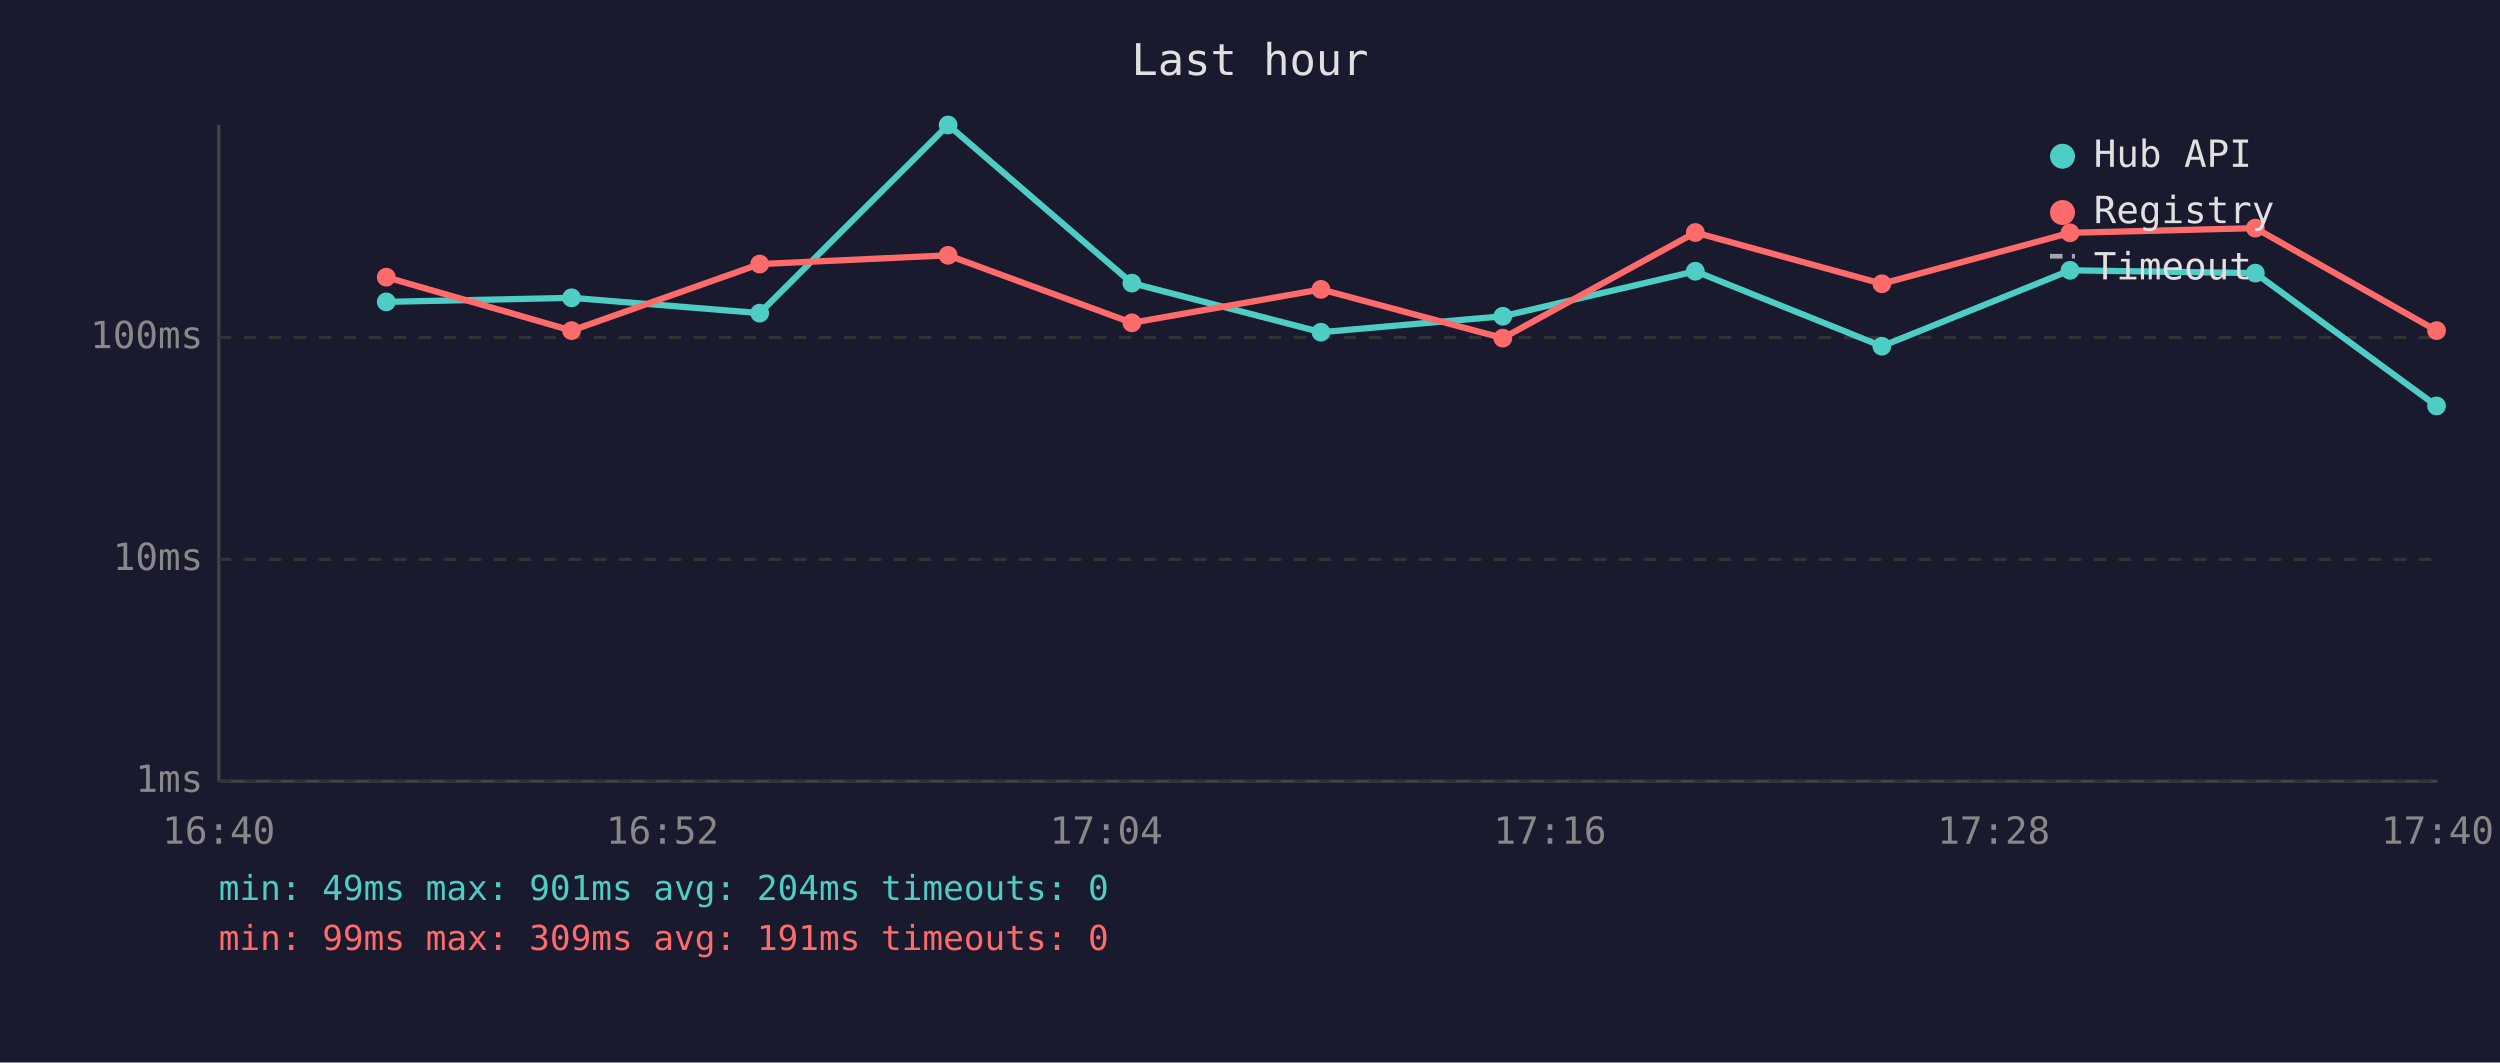
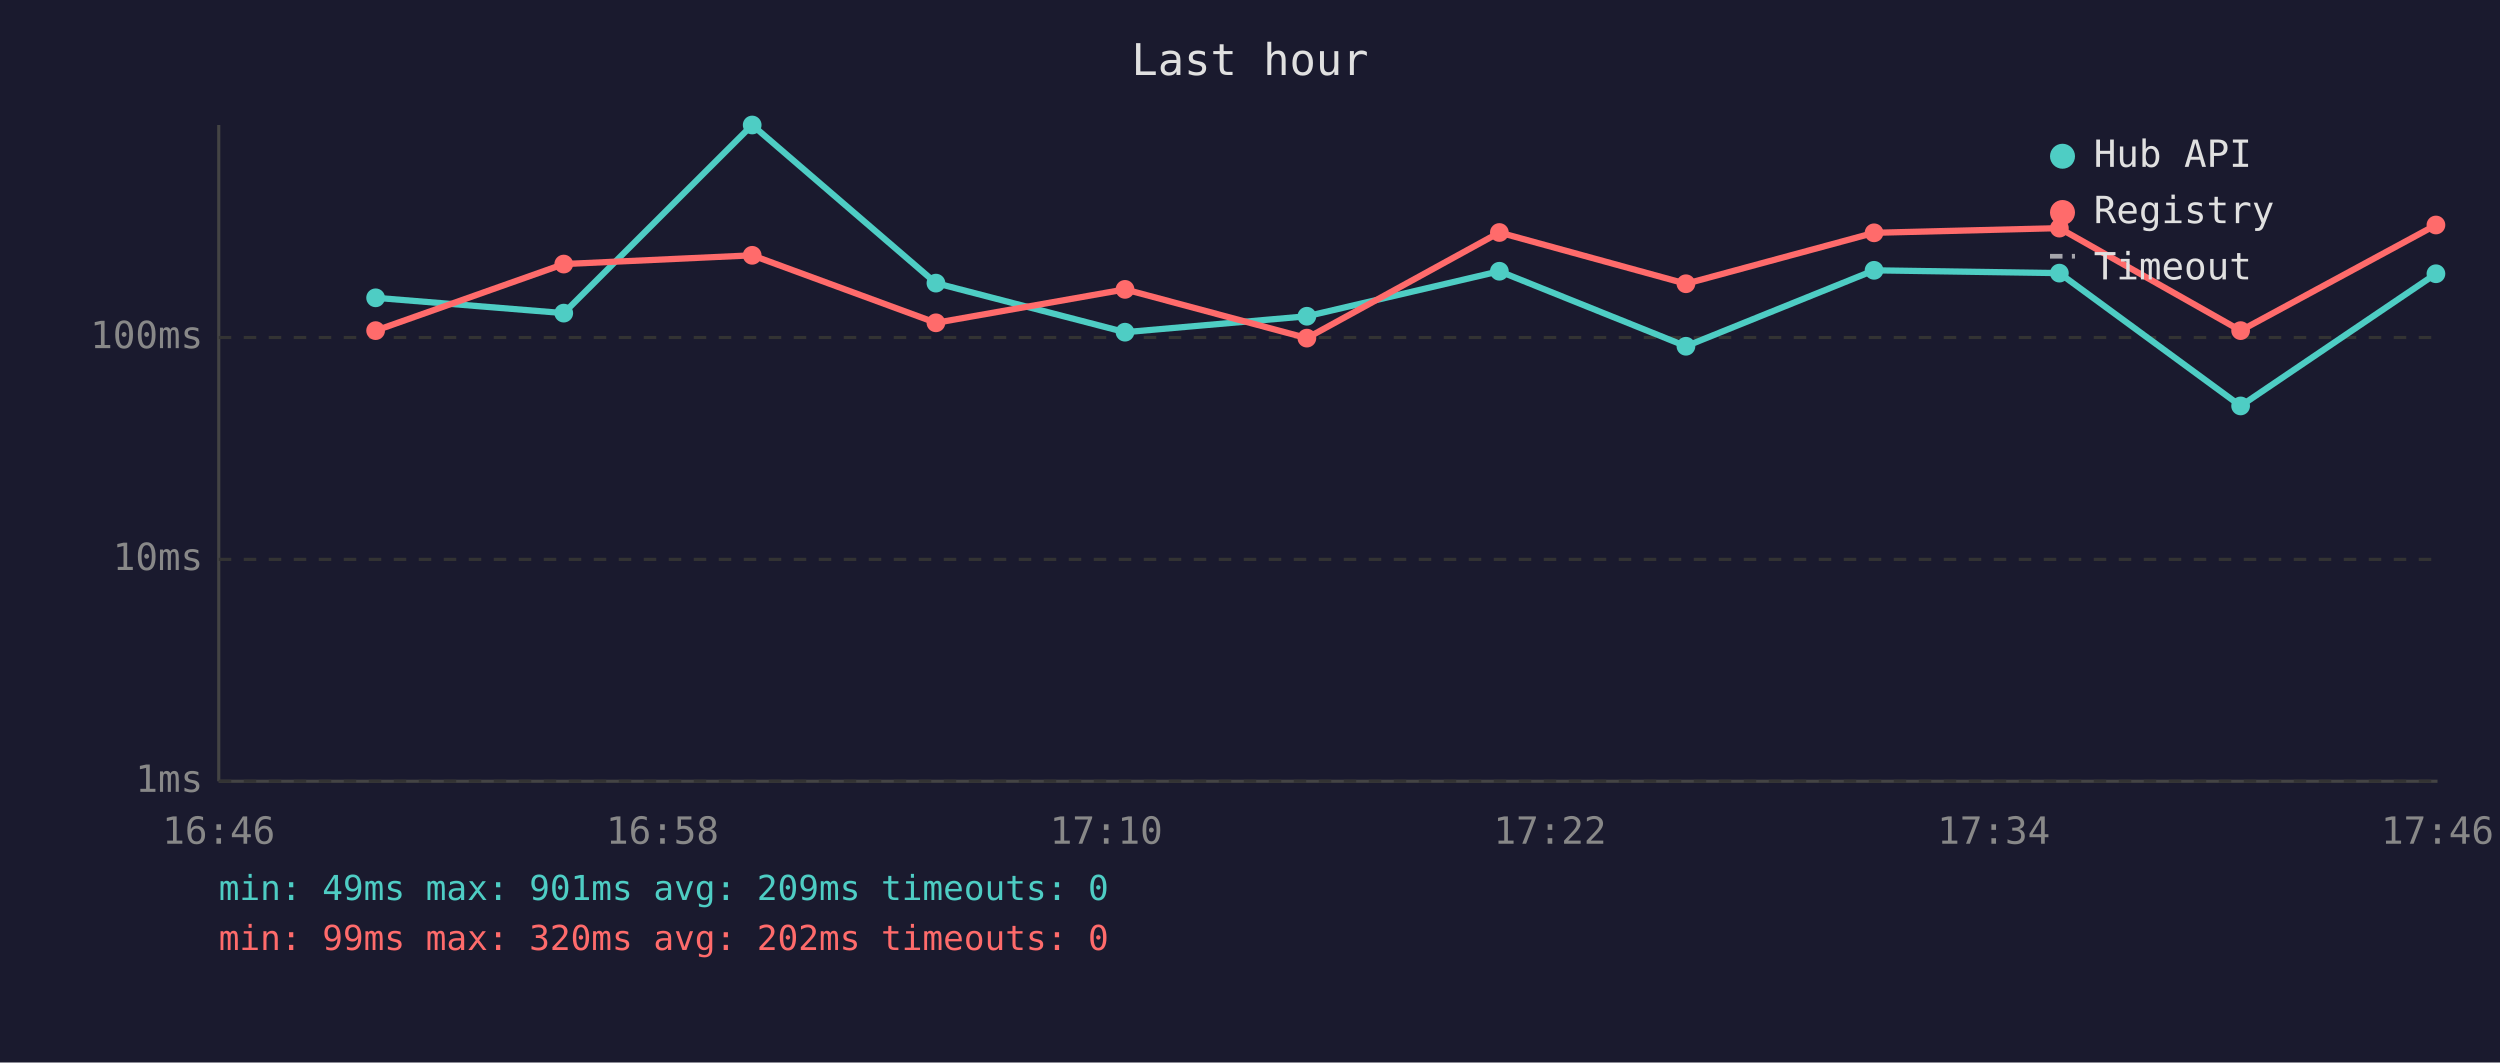
<svg xmlns="http://www.w3.org/2000/svg" viewBox="0 0 800 340" font-family="monospace" font-size="12">
  <rect width="800" height="340" fill="#1a1a2e" />
  <text x="400" y="24" fill="#e0e0e0" font-size="14" text-anchor="middle">Last hour</text>
  <line x1="70" y1="40" x2="70" y2="250" stroke="#444" stroke-width="1" />
  <line x1="70" y1="250" x2="780" y2="250" stroke="#444" stroke-width="1" />
  <line x1="70" y1="250" x2="780" y2="250" stroke="#333" stroke-width="1" stroke-dasharray="4" />
  <text x="65" y="250" fill="#888" text-anchor="end" dominant-baseline="middle">1ms</text>
  <line x1="70" y1="179" x2="780" y2="179" stroke="#333" stroke-width="1" stroke-dasharray="4" />
  <text x="65" y="179" fill="#888" text-anchor="end" dominant-baseline="middle">10ms</text>
  <line x1="70" y1="108" x2="780" y2="108" stroke="#333" stroke-width="1" stroke-dasharray="4" />
  <text x="65" y="108" fill="#888" text-anchor="end" dominant-baseline="middle">100ms</text>
-   <text x="70" y="270" fill="#888" text-anchor="middle">16:40</text>
-   <text x="212" y="270" fill="#888" text-anchor="middle">16:52</text>
-   <text x="354" y="270" fill="#888" text-anchor="middle">17:04</text>
-   <text x="496" y="270" fill="#888" text-anchor="middle">17:16</text>
-   <text x="638" y="270" fill="#888" text-anchor="middle">17:28</text>
-   <text x="780" y="270" fill="#888" text-anchor="middle">17:40</text>
-   <polyline points="123.6,96.6 182.9,95.3 243.1,100.2 303.4,40.0 362.2,90.6 422.7,106.3 480.9,101.2 542.5,86.8 602.2,110.8 662.4,86.5 721.7,87.4 779.7,129.9" fill="none" stroke="#4ecdc4" stroke-width="2" opacity="1" />
-   <circle cx="123.6" cy="96.6" r="3" fill="#4ecdc4" />
-   <circle cx="182.9" cy="95.3" r="3" fill="#4ecdc4" />
-   <circle cx="243.1" cy="100.2" r="3" fill="#4ecdc4" />
-   <circle cx="303.4" cy="40.0" r="3" fill="#4ecdc4" />
-   <circle cx="362.2" cy="90.6" r="3" fill="#4ecdc4" />
-   <circle cx="422.7" cy="106.3" r="3" fill="#4ecdc4" />
-   <circle cx="480.9" cy="101.2" r="3" fill="#4ecdc4" />
-   <circle cx="542.5" cy="86.8" r="3" fill="#4ecdc4" />
-   <circle cx="602.2" cy="110.8" r="3" fill="#4ecdc4" />
-   <circle cx="662.4" cy="86.5" r="3" fill="#4ecdc4" />
-   <circle cx="721.7" cy="87.4" r="3" fill="#4ecdc4" />
-   <circle cx="779.7" cy="129.9" r="3" fill="#4ecdc4" />
-   <polyline points="123.6,88.7 182.9,105.8 243.1,84.5 303.4,81.7 362.2,103.3 422.7,92.6 480.9,108.2 542.5,74.4 602.2,90.8 662.4,74.5 721.7,73.0 779.7,105.8" fill="none" stroke="#ff6b6b" stroke-width="2" opacity="1" />
-   <circle cx="123.6" cy="88.7" r="3" fill="#ff6b6b" />
-   <circle cx="182.9" cy="105.8" r="3" fill="#ff6b6b" />
-   <circle cx="243.1" cy="84.5" r="3" fill="#ff6b6b" />
-   <circle cx="303.4" cy="81.7" r="3" fill="#ff6b6b" />
-   <circle cx="362.2" cy="103.3" r="3" fill="#ff6b6b" />
-   <circle cx="422.7" cy="92.6" r="3" fill="#ff6b6b" />
-   <circle cx="480.9" cy="108.2" r="3" fill="#ff6b6b" />
-   <circle cx="542.5" cy="74.4" r="3" fill="#ff6b6b" />
-   <circle cx="602.2" cy="90.8" r="3" fill="#ff6b6b" />
-   <circle cx="662.4" cy="74.5" r="3" fill="#ff6b6b" />
-   <circle cx="721.7" cy="73.0" r="3" fill="#ff6b6b" />
-   <circle cx="779.7" cy="105.8" r="3" fill="#ff6b6b" />
+   <text x="70" y="270" fill="#888" text-anchor="middle">16:46</text>
+   <text x="212" y="270" fill="#888" text-anchor="middle">16:58</text>
+   <text x="354" y="270" fill="#888" text-anchor="middle">17:10</text>
+   <text x="496" y="270" fill="#888" text-anchor="middle">17:22</text>
+   <text x="638" y="270" fill="#888" text-anchor="middle">17:34</text>
+   <text x="780" y="270" fill="#888" text-anchor="middle">17:46</text>
+   <polyline points="120.2,95.3 180.4,100.2 240.7,40.0 299.5,90.6 360.0,106.3 418.2,101.2 479.8,86.8 539.5,110.8 599.7,86.5 659.0,87.4 717.0,129.9 779.5,87.6" fill="none" stroke="#4ecdc4" stroke-width="2" opacity="1" />
+   <circle cx="120.2" cy="95.3" r="3" fill="#4ecdc4" />
+   <circle cx="180.4" cy="100.2" r="3" fill="#4ecdc4" />
+   <circle cx="240.7" cy="40.0" r="3" fill="#4ecdc4" />
+   <circle cx="299.5" cy="90.6" r="3" fill="#4ecdc4" />
+   <circle cx="360.0" cy="106.3" r="3" fill="#4ecdc4" />
+   <circle cx="418.2" cy="101.2" r="3" fill="#4ecdc4" />
+   <circle cx="479.8" cy="86.8" r="3" fill="#4ecdc4" />
+   <circle cx="539.5" cy="110.8" r="3" fill="#4ecdc4" />
+   <circle cx="599.7" cy="86.5" r="3" fill="#4ecdc4" />
+   <circle cx="659.0" cy="87.4" r="3" fill="#4ecdc4" />
+   <circle cx="717.0" cy="129.9" r="3" fill="#4ecdc4" />
+   <circle cx="779.5" cy="87.6" r="3" fill="#4ecdc4" />
+   <polyline points="120.2,105.8 180.4,84.5 240.7,81.7 299.5,103.3 360.0,92.6 418.2,108.2 479.8,74.4 539.5,90.8 599.7,74.5 659.0,73.0 717.0,105.8 779.5,72.0" fill="none" stroke="#ff6b6b" stroke-width="2" opacity="1" />
+   <circle cx="120.2" cy="105.8" r="3" fill="#ff6b6b" />
+   <circle cx="180.4" cy="84.5" r="3" fill="#ff6b6b" />
+   <circle cx="240.7" cy="81.7" r="3" fill="#ff6b6b" />
+   <circle cx="299.5" cy="103.3" r="3" fill="#ff6b6b" />
+   <circle cx="360.0" cy="92.6" r="3" fill="#ff6b6b" />
+   <circle cx="418.2" cy="108.2" r="3" fill="#ff6b6b" />
+   <circle cx="479.8" cy="74.4" r="3" fill="#ff6b6b" />
+   <circle cx="539.5" cy="90.8" r="3" fill="#ff6b6b" />
+   <circle cx="599.7" cy="74.5" r="3" fill="#ff6b6b" />
+   <circle cx="659.0" cy="73.0" r="3" fill="#ff6b6b" />
+   <circle cx="717.0" cy="105.8" r="3" fill="#ff6b6b" />
+   <circle cx="779.5" cy="72.0" r="3" fill="#ff6b6b" />
  <circle cx="660" cy="50" r="4" fill="#4ecdc4" />
  <text x="670" y="50" fill="#e0e0e0" dominant-baseline="middle">Hub API</text>
  <circle cx="660" cy="68" r="4" fill="#ff6b6b" />
  <text x="670" y="68" fill="#e0e0e0" dominant-baseline="middle">Registry</text>
  <line x1="656" y1="82" x2="664" y2="82" stroke="#e0e0e0" stroke-width="1.5" stroke-dasharray="4,3" opacity="0.7" />
  <text x="670" y="86" fill="#e0e0e0" dominant-baseline="middle">Timeout</text>
-   <text x="70" y="288" fill="#4ecdc4" font-size="11">min: 49ms  max: 901ms  avg: 204ms  timeouts: 0</text>
-   <text x="70" y="304" fill="#ff6b6b" font-size="11">min: 99ms  max: 309ms  avg: 191ms  timeouts: 0</text>
+   <text x="70" y="288" fill="#4ecdc4" font-size="11">min: 49ms  max: 901ms  avg: 209ms  timeouts: 0</text>
+   <text x="70" y="304" fill="#ff6b6b" font-size="11">min: 99ms  max: 320ms  avg: 202ms  timeouts: 0</text>
</svg>
